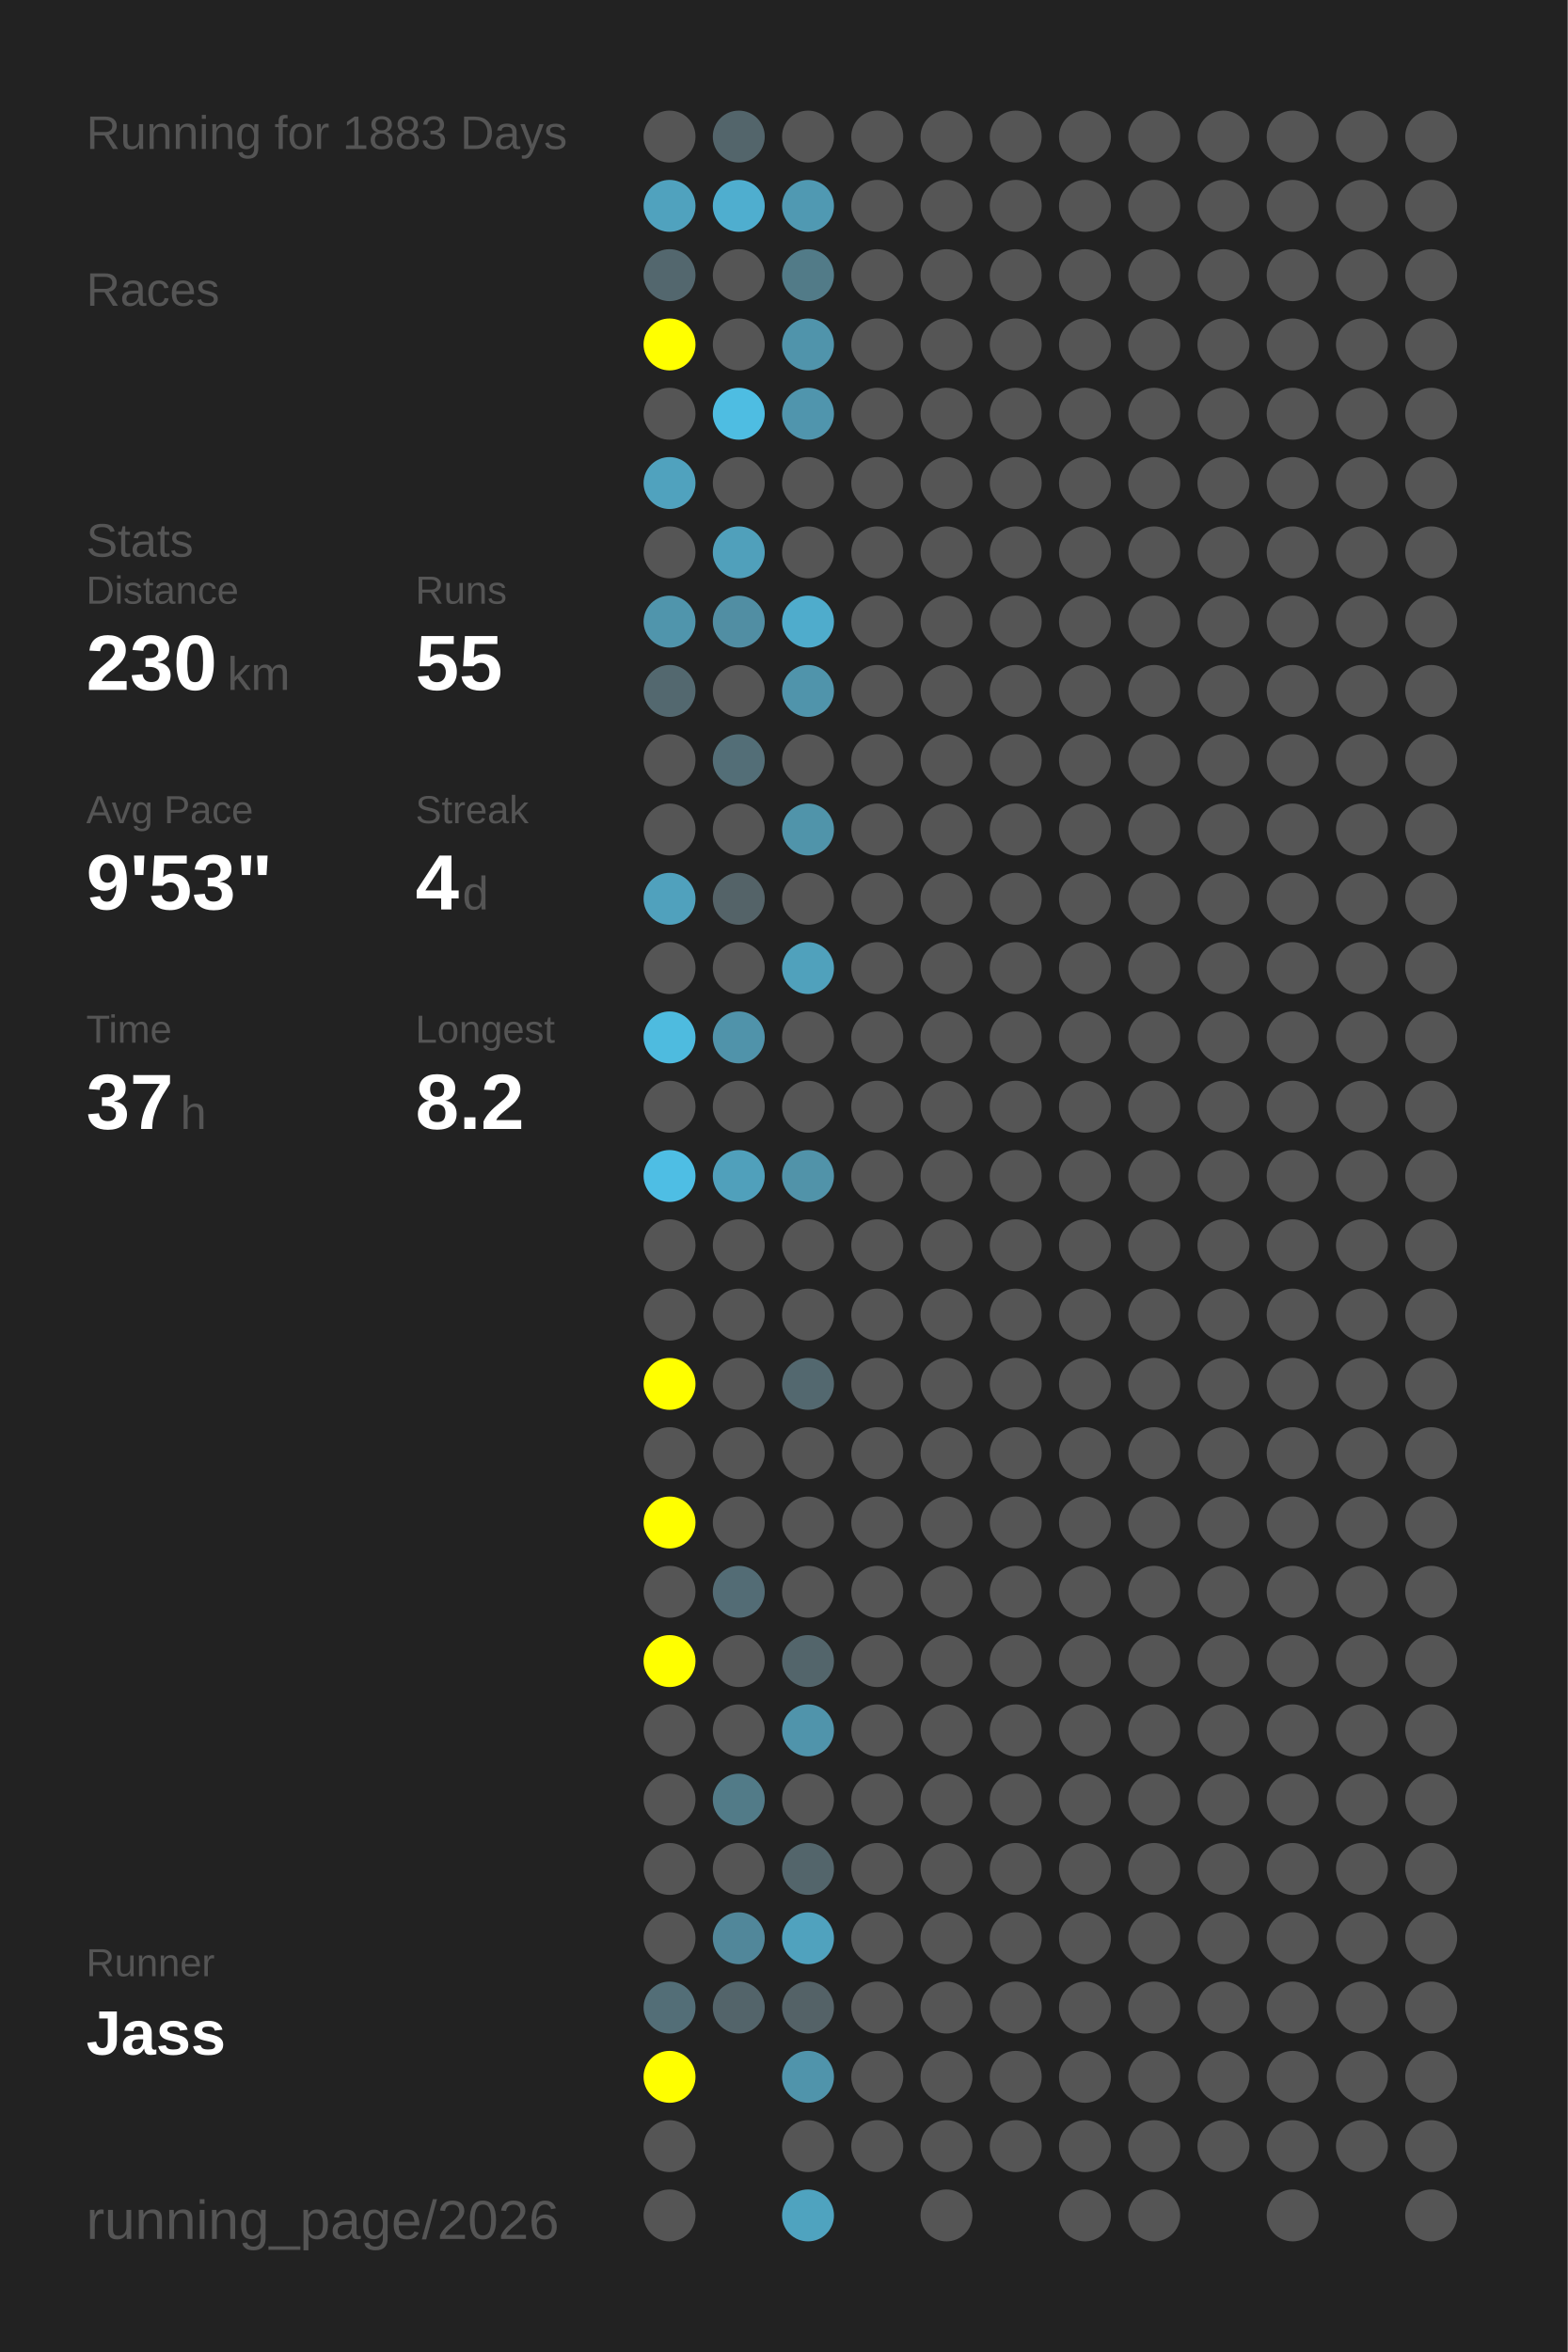
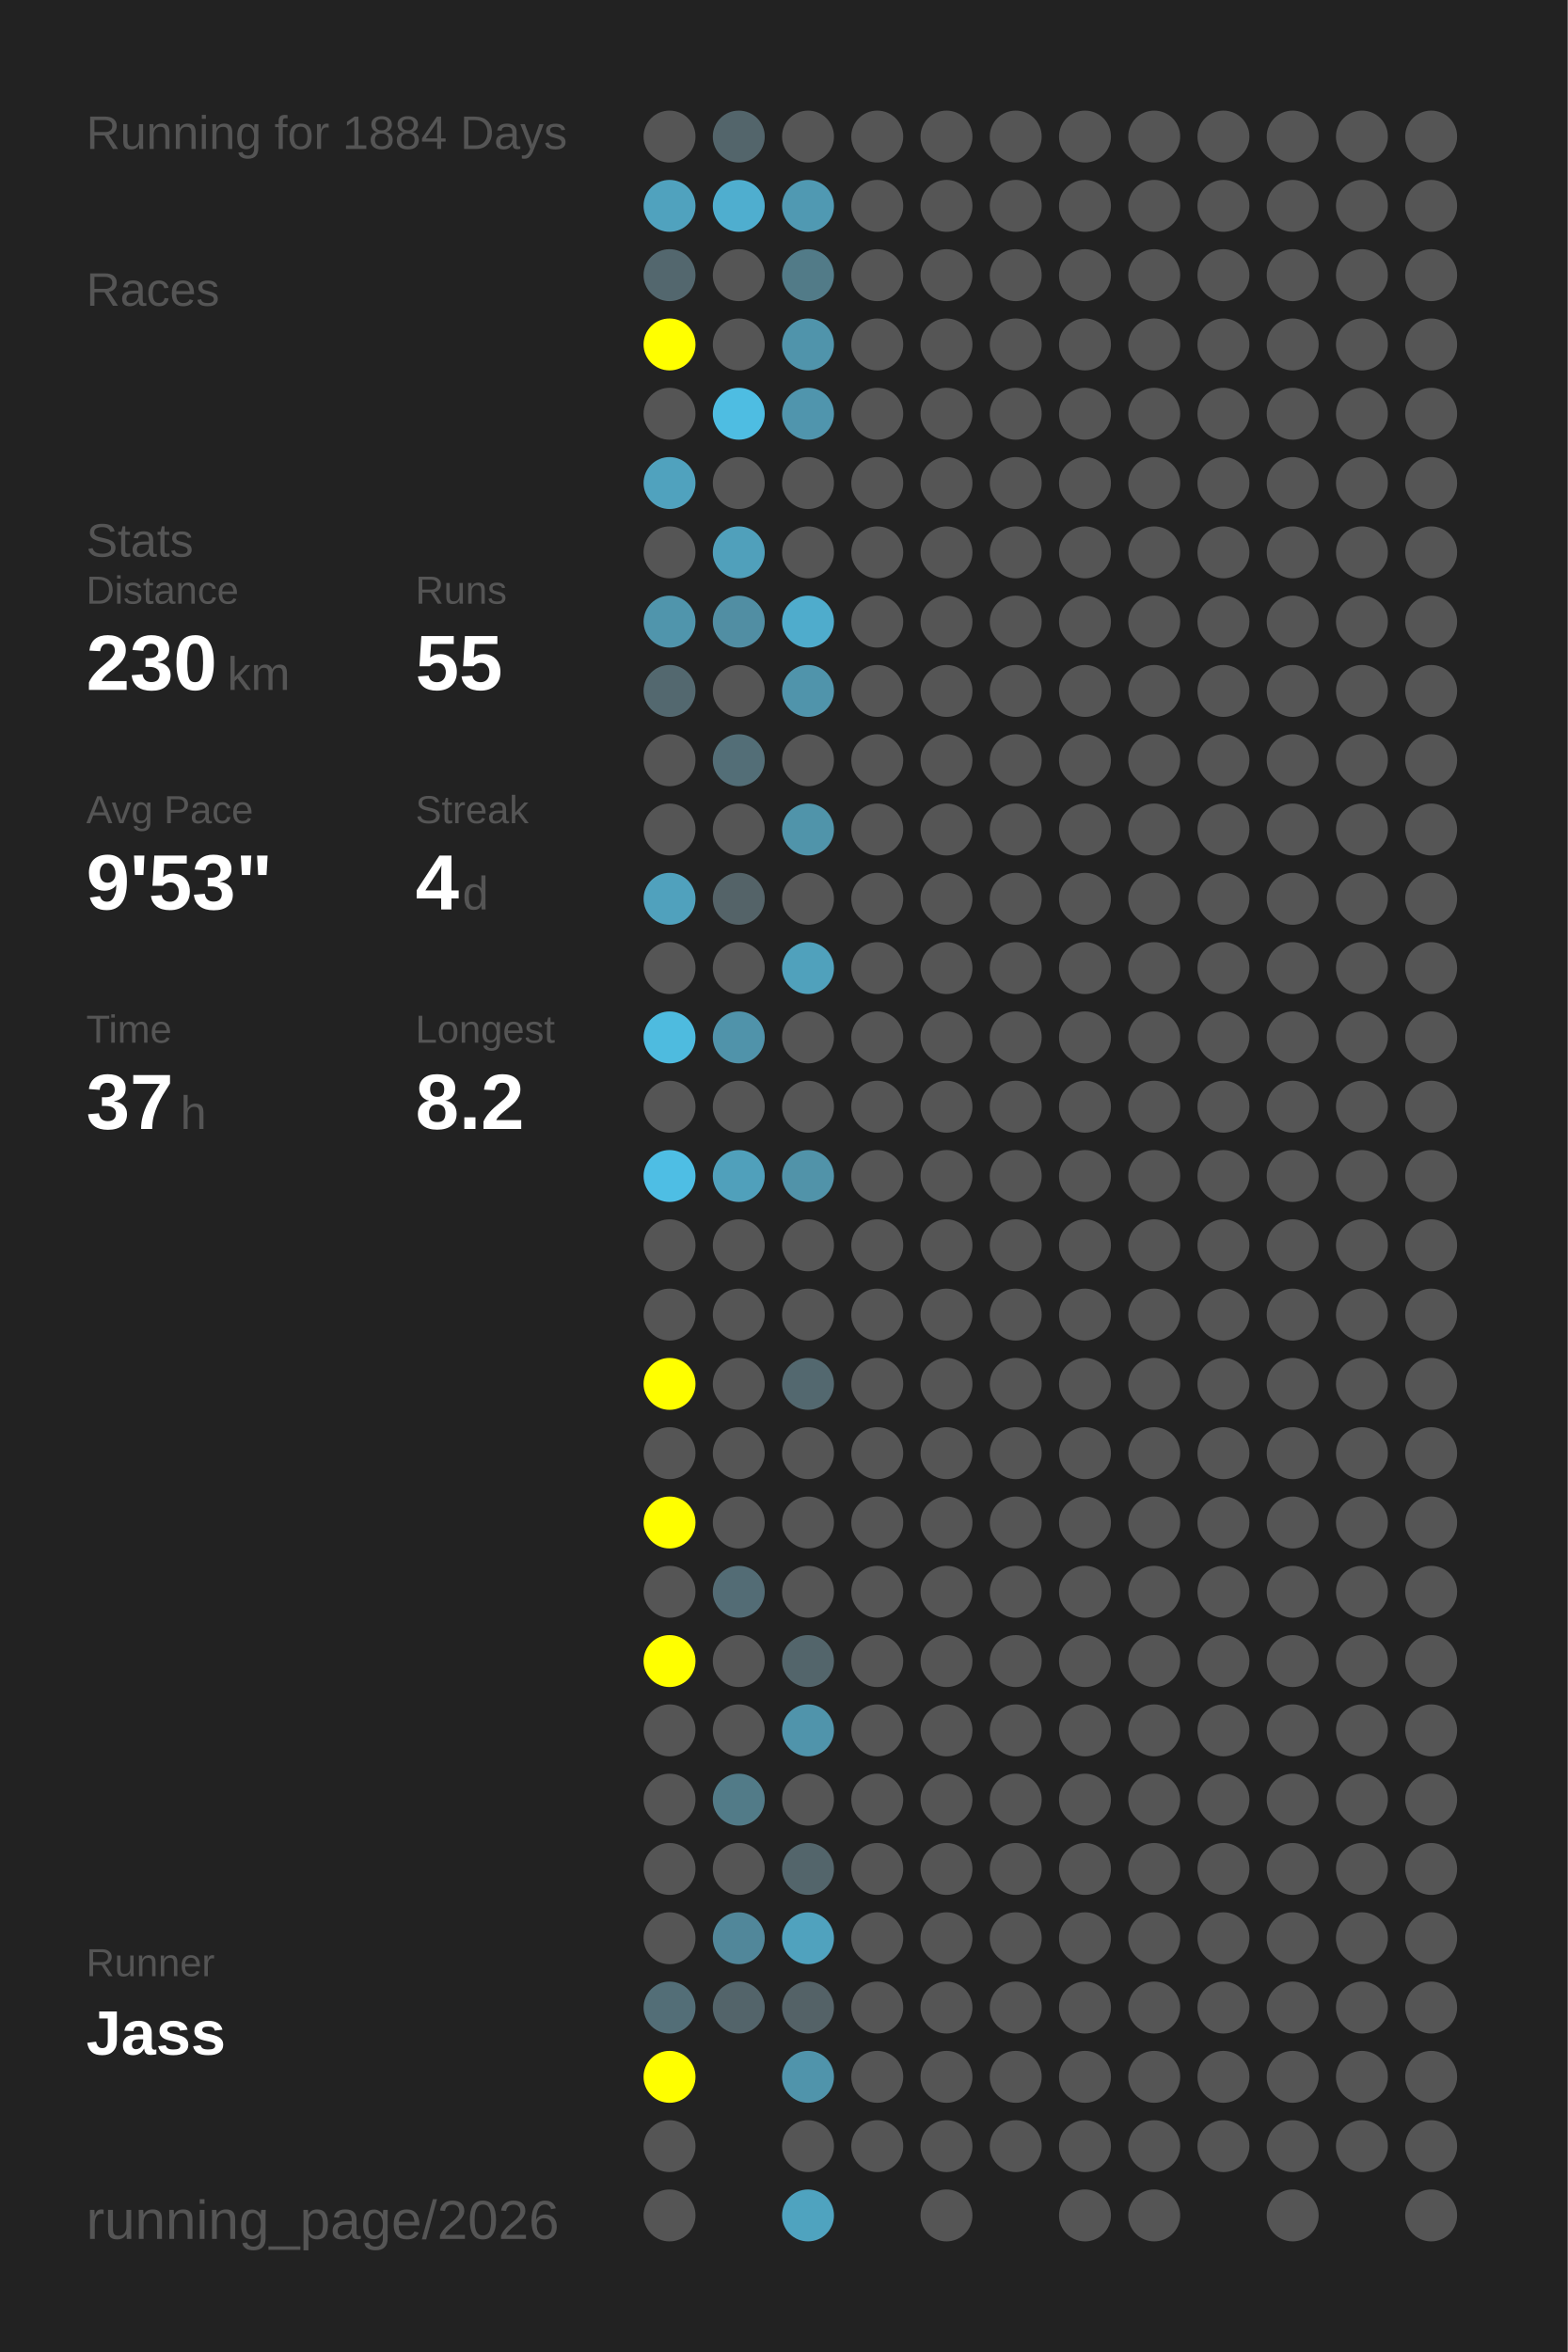
<svg xmlns="http://www.w3.org/2000/svg" baseProfile="full" height="300mm" version="1.1" viewBox="0,0,200,300" width="200mm">
  <defs />
  <rect fill="#222222" height="300" width="200" x="0" y="0" />
-   <text fill="#555555" style="font-size:6px; font-family:Arial;" x="11" y="19">Running for 1883 Days</text>
+   <text fill="#555555" style="font-size:6px; font-family:Arial;" x="11" y="19">Running for 1884 Days</text>
  <text fill="#555555" style="font-size:6px; font-family:Arial;" x="11" y="39">Races</text>
  <text fill="#555555" style="font-size:6px; font-family:Arial;" x="11" y="71">Stats</text>
  <text fill="#555555" style="font-size:5px; font-family:Arial;" x="11" y="77">Distance</text>
  <text fill="#FFFFFF" style="font-size:10px; font-family:Arial; font-weight:bold;" x="11" y="88">230</text>
  <text fill="#555555" style="font-size:6px; font-family:Arial;" x="29" y="88">km</text>
  <text fill="#555555" style="font-size:5px; font-family:Arial;" x="53" y="77">Runs</text>
  <text fill="#FFFFFF" style="font-size:10px; font-family:Arial; font-weight:bold;" x="53" y="88">55</text>
  <text fill="#555555" style="font-size:5px; font-family:Arial;" x="11" y="105">Avg Pace</text>
  <text fill="#FFFFFF" style="font-size:10px; font-family:Arial; font-weight:bold;" x="11" y="116">9'53"</text>
  <text fill="#555555" style="font-size:5px; font-family:Arial;" x="53" y="105">Streak</text>
  <text fill="#FFFFFF" style="font-size:10px; font-family:Arial; font-weight:bold;" x="53" y="116">4</text>
  <text fill="#555555" style="font-size:6px; font-family:Arial;" x="59" y="116">d</text>
  <text fill="#555555" style="font-size:5px; font-family:Arial;" x="11" y="133">Time</text>
  <text fill="#FFFFFF" style="font-size:10px; font-family:Arial; font-weight:bold;" x="11" y="144">37</text>
  <text fill="#555555" style="font-size:6px; font-family:Arial;" x="23" y="144">h</text>
  <text fill="#555555" style="font-size:5px; font-family:Arial;" x="53" y="133">Longest</text>
  <text fill="#FFFFFF" style="font-size:10px; font-family:Arial; font-weight:bold;" x="53" y="144">8.2</text>
  <text fill="#555555" style="font-size:5px; font-family:Arial;" x="11" y="252.065">Runner</text>
  <text fill="#FFFFFF" style="font-size:8px; font-family:Arial; font-weight:bold;" x="11" y="262.065">Jass</text>
  <text fill="#555555" style="font-size:7px; font-family:Arial;" x="11" y="285.581">running_page/2026</text>
  <circle cx="85.417" cy="17.419" fill="#555555" r="3.312" />
  <circle cx="85.417" cy="26.258" fill="#50a2be" r="3.312" />
  <circle cx="85.417" cy="35.097" fill="#53676e" r="3.312" />
  <circle cx="85.417" cy="43.935" fill="#FFFF00" r="3.312" />
  <circle cx="85.417" cy="52.774" fill="#555555" r="3.312" />
  <circle cx="85.417" cy="61.613" fill="#50a2be" r="3.312" />
  <circle cx="85.417" cy="70.452" fill="#555555" r="3.312" />
  <circle cx="85.417" cy="79.29" fill="#5095ac" r="3.312" />
  <circle cx="85.417" cy="88.129" fill="#53686f" r="3.312" />
  <circle cx="85.417" cy="96.968" fill="#555555" r="3.312" />
  <circle cx="85.417" cy="105.806" fill="#555555" r="3.312" />
  <circle cx="85.417" cy="114.645" fill="#50a1bd" r="3.312" />
  <circle cx="85.417" cy="123.484" fill="#555555" r="3.312" />
  <circle cx="85.417" cy="132.323" fill="#4ebbdf" r="3.312" />
  <circle cx="85.417" cy="141.161" fill="#555555" r="3.312" />
  <circle cx="85.417" cy="150" fill="#4ebee4" r="3.312" />
  <circle cx="85.417" cy="158.839" fill="#555555" r="3.312" />
  <circle cx="85.417" cy="167.677" fill="#555555" r="3.312" />
  <circle cx="85.417" cy="176.516" fill="#FFFF00" r="3.312" />
  <circle cx="85.417" cy="185.355" fill="#555555" r="3.312" />
  <circle cx="85.417" cy="194.194" fill="#FFFF00" r="3.312" />
  <circle cx="85.417" cy="203.032" fill="#555555" r="3.312" />
  <circle cx="85.417" cy="211.871" fill="#FFFF00" r="3.312" />
  <circle cx="85.417" cy="220.71" fill="#555555" r="3.312" />
  <circle cx="85.417" cy="229.548" fill="#555555" r="3.312" />
  <circle cx="85.417" cy="238.387" fill="#555555" r="3.312" />
  <circle cx="85.417" cy="247.226" fill="#555555" r="3.312" />
  <circle cx="85.417" cy="256.065" fill="#536e77" r="3.312" />
  <circle cx="85.417" cy="264.903" fill="#FFFF00" r="3.312" />
  <circle cx="85.417" cy="273.742" fill="#555555" r="3.312" />
  <circle cx="85.417" cy="282.581" fill="#555555" r="3.312" />
  <circle cx="94.25" cy="17.419" fill="#53656b" r="3.312" />
  <circle cx="94.25" cy="26.258" fill="#4faecf" r="3.312" />
  <circle cx="94.25" cy="35.097" fill="#555555" r="3.312" />
  <circle cx="94.25" cy="43.935" fill="#555555" r="3.312" />
  <circle cx="94.25" cy="52.774" fill="#4ebde2" r="3.312" />
  <circle cx="94.25" cy="61.613" fill="#555555" r="3.312" />
  <circle cx="94.25" cy="70.452" fill="#50a0bb" r="3.312" />
  <circle cx="94.25" cy="79.29" fill="#518ea3" r="3.312" />
  <circle cx="94.25" cy="88.129" fill="#555555" r="3.312" />
  <circle cx="94.25" cy="96.968" fill="#536e77" r="3.312" />
  <circle cx="94.25" cy="105.806" fill="#555555" r="3.312" />
  <circle cx="94.25" cy="114.645" fill="#546368" r="3.312" />
  <circle cx="94.25" cy="123.484" fill="#555555" r="3.312" />
  <circle cx="94.25" cy="132.323" fill="#5093aa" r="3.312" />
  <circle cx="94.25" cy="141.161" fill="#555555" r="3.312" />
  <circle cx="94.25" cy="150" fill="#50a0bb" r="3.312" />
  <circle cx="94.25" cy="158.839" fill="#555555" r="3.312" />
  <circle cx="94.25" cy="167.677" fill="#555555" r="3.312" />
  <circle cx="94.25" cy="176.516" fill="#555555" r="3.312" />
  <circle cx="94.25" cy="185.355" fill="#555555" r="3.312" />
  <circle cx="94.25" cy="194.194" fill="#555555" r="3.312" />
  <circle cx="94.25" cy="203.032" fill="#536c75" r="3.312" />
  <circle cx="94.25" cy="211.871" fill="#555555" r="3.312" />
  <circle cx="94.25" cy="220.71" fill="#555555" r="3.312" />
  <circle cx="94.25" cy="229.548" fill="#527b88" r="3.312" />
  <circle cx="94.25" cy="238.387" fill="#555555" r="3.312" />
  <circle cx="94.25" cy="247.226" fill="#51879a" r="3.312" />
  <circle cx="94.25" cy="256.065" fill="#53646a" r="3.312" />
  <circle cx="103.083" cy="17.419" fill="#555555" r="3.312" />
  <circle cx="103.083" cy="26.258" fill="#5099b2" r="3.312" />
  <circle cx="103.083" cy="35.097" fill="#527b88" r="3.312" />
  <circle cx="103.083" cy="43.935" fill="#5094ab" r="3.312" />
  <circle cx="103.083" cy="52.774" fill="#5095ad" r="3.312" />
  <circle cx="103.083" cy="61.613" fill="#555555" r="3.312" />
  <circle cx="103.083" cy="70.452" fill="#555555" r="3.312" />
  <circle cx="103.083" cy="79.29" fill="#4faccc" r="3.312" />
  <circle cx="103.083" cy="88.129" fill="#5094ab" r="3.312" />
  <circle cx="103.083" cy="96.968" fill="#555555" r="3.312" />
  <circle cx="103.083" cy="105.806" fill="#5094aa" r="3.312" />
  <circle cx="103.083" cy="114.645" fill="#555555" r="3.312" />
  <circle cx="103.083" cy="123.484" fill="#50a1bc" r="3.312" />
  <circle cx="103.083" cy="132.323" fill="#555555" r="3.312" />
  <circle cx="103.083" cy="141.161" fill="#555555" r="3.312" />
  <circle cx="103.083" cy="150" fill="#5193a9" r="3.312" />
  <circle cx="103.083" cy="158.839" fill="#555555" r="3.312" />
  <circle cx="103.083" cy="167.677" fill="#555555" r="3.312" />
  <circle cx="103.083" cy="176.516" fill="#53686f" r="3.312" />
  <circle cx="103.083" cy="185.355" fill="#555555" r="3.312" />
  <circle cx="103.083" cy="194.194" fill="#555555" r="3.312" />
  <circle cx="103.083" cy="203.032" fill="#555555" r="3.312" />
  <circle cx="103.083" cy="211.871" fill="#53656b" r="3.312" />
  <circle cx="103.083" cy="220.71" fill="#5094ab" r="3.312" />
  <circle cx="103.083" cy="229.548" fill="#555555" r="3.312" />
  <circle cx="103.083" cy="238.387" fill="#53656b" r="3.312" />
  <circle cx="103.083" cy="247.226" fill="#50a2be" r="3.312" />
  <circle cx="103.083" cy="256.065" fill="#546267" r="3.312" />
  <circle cx="103.083" cy="264.903" fill="#5094ab" r="3.312" />
  <circle cx="103.083" cy="273.742" fill="#555555" r="3.312" />
  <circle cx="103.083" cy="282.581" fill="#4fa3bf" r="3.312" />
  <circle cx="111.917" cy="17.419" fill="#555555" r="3.312" />
  <circle cx="111.917" cy="26.258" fill="#555555" r="3.312" />
  <circle cx="111.917" cy="35.097" fill="#555555" r="3.312" />
  <circle cx="111.917" cy="43.935" fill="#555555" r="3.312" />
  <circle cx="111.917" cy="52.774" fill="#555555" r="3.312" />
  <circle cx="111.917" cy="61.613" fill="#555555" r="3.312" />
  <circle cx="111.917" cy="70.452" fill="#555555" r="3.312" />
  <circle cx="111.917" cy="79.29" fill="#555555" r="3.312" />
  <circle cx="111.917" cy="88.129" fill="#555555" r="3.312" />
  <circle cx="111.917" cy="96.968" fill="#555555" r="3.312" />
  <circle cx="111.917" cy="105.806" fill="#555555" r="3.312" />
  <circle cx="111.917" cy="114.645" fill="#555555" r="3.312" />
  <circle cx="111.917" cy="123.484" fill="#555555" r="3.312" />
  <circle cx="111.917" cy="132.323" fill="#555555" r="3.312" />
  <circle cx="111.917" cy="141.161" fill="#555555" r="3.312" />
  <circle cx="111.917" cy="150" fill="#555555" r="3.312" />
  <circle cx="111.917" cy="158.839" fill="#555555" r="3.312" />
  <circle cx="111.917" cy="167.677" fill="#555555" r="3.312" />
  <circle cx="111.917" cy="176.516" fill="#555555" r="3.312" />
  <circle cx="111.917" cy="185.355" fill="#555555" r="3.312" />
  <circle cx="111.917" cy="194.194" fill="#555555" r="3.312" />
  <circle cx="111.917" cy="203.032" fill="#555555" r="3.312" />
  <circle cx="111.917" cy="211.871" fill="#555555" r="3.312" />
  <circle cx="111.917" cy="220.71" fill="#555555" r="3.312" />
  <circle cx="111.917" cy="229.548" fill="#555555" r="3.312" />
  <circle cx="111.917" cy="238.387" fill="#555555" r="3.312" />
  <circle cx="111.917" cy="247.226" fill="#555555" r="3.312" />
  <circle cx="111.917" cy="256.065" fill="#555555" r="3.312" />
  <circle cx="111.917" cy="264.903" fill="#555555" r="3.312" />
  <circle cx="111.917" cy="273.742" fill="#555555" r="3.312" />
  <circle cx="120.75" cy="17.419" fill="#555555" r="3.312" />
  <circle cx="120.75" cy="26.258" fill="#555555" r="3.312" />
  <circle cx="120.75" cy="35.097" fill="#555555" r="3.312" />
  <circle cx="120.75" cy="43.935" fill="#555555" r="3.312" />
  <circle cx="120.75" cy="52.774" fill="#555555" r="3.312" />
  <circle cx="120.75" cy="61.613" fill="#555555" r="3.312" />
  <circle cx="120.75" cy="70.452" fill="#555555" r="3.312" />
  <circle cx="120.75" cy="79.29" fill="#555555" r="3.312" />
  <circle cx="120.75" cy="88.129" fill="#555555" r="3.312" />
  <circle cx="120.75" cy="96.968" fill="#555555" r="3.312" />
  <circle cx="120.75" cy="105.806" fill="#555555" r="3.312" />
  <circle cx="120.75" cy="114.645" fill="#555555" r="3.312" />
  <circle cx="120.75" cy="123.484" fill="#555555" r="3.312" />
  <circle cx="120.75" cy="132.323" fill="#555555" r="3.312" />
  <circle cx="120.75" cy="141.161" fill="#555555" r="3.312" />
  <circle cx="120.75" cy="150" fill="#555555" r="3.312" />
  <circle cx="120.75" cy="158.839" fill="#555555" r="3.312" />
  <circle cx="120.75" cy="167.677" fill="#555555" r="3.312" />
  <circle cx="120.75" cy="176.516" fill="#555555" r="3.312" />
  <circle cx="120.75" cy="185.355" fill="#555555" r="3.312" />
  <circle cx="120.75" cy="194.194" fill="#555555" r="3.312" />
  <circle cx="120.75" cy="203.032" fill="#555555" r="3.312" />
  <circle cx="120.75" cy="211.871" fill="#555555" r="3.312" />
  <circle cx="120.75" cy="220.71" fill="#555555" r="3.312" />
  <circle cx="120.75" cy="229.548" fill="#555555" r="3.312" />
  <circle cx="120.75" cy="238.387" fill="#555555" r="3.312" />
  <circle cx="120.75" cy="247.226" fill="#555555" r="3.312" />
  <circle cx="120.75" cy="256.065" fill="#555555" r="3.312" />
  <circle cx="120.75" cy="264.903" fill="#555555" r="3.312" />
  <circle cx="120.75" cy="273.742" fill="#555555" r="3.312" />
  <circle cx="120.75" cy="282.581" fill="#555555" r="3.312" />
  <circle cx="129.583" cy="17.419" fill="#555555" r="3.312" />
  <circle cx="129.583" cy="26.258" fill="#555555" r="3.312" />
  <circle cx="129.583" cy="35.097" fill="#555555" r="3.312" />
  <circle cx="129.583" cy="43.935" fill="#555555" r="3.312" />
  <circle cx="129.583" cy="52.774" fill="#555555" r="3.312" />
  <circle cx="129.583" cy="61.613" fill="#555555" r="3.312" />
  <circle cx="129.583" cy="70.452" fill="#555555" r="3.312" />
  <circle cx="129.583" cy="79.29" fill="#555555" r="3.312" />
  <circle cx="129.583" cy="88.129" fill="#555555" r="3.312" />
  <circle cx="129.583" cy="96.968" fill="#555555" r="3.312" />
  <circle cx="129.583" cy="105.806" fill="#555555" r="3.312" />
  <circle cx="129.583" cy="114.645" fill="#555555" r="3.312" />
  <circle cx="129.583" cy="123.484" fill="#555555" r="3.312" />
  <circle cx="129.583" cy="132.323" fill="#555555" r="3.312" />
  <circle cx="129.583" cy="141.161" fill="#555555" r="3.312" />
  <circle cx="129.583" cy="150" fill="#555555" r="3.312" />
  <circle cx="129.583" cy="158.839" fill="#555555" r="3.312" />
  <circle cx="129.583" cy="167.677" fill="#555555" r="3.312" />
  <circle cx="129.583" cy="176.516" fill="#555555" r="3.312" />
  <circle cx="129.583" cy="185.355" fill="#555555" r="3.312" />
  <circle cx="129.583" cy="194.194" fill="#555555" r="3.312" />
  <circle cx="129.583" cy="203.032" fill="#555555" r="3.312" />
  <circle cx="129.583" cy="211.871" fill="#555555" r="3.312" />
  <circle cx="129.583" cy="220.71" fill="#555555" r="3.312" />
  <circle cx="129.583" cy="229.548" fill="#555555" r="3.312" />
  <circle cx="129.583" cy="238.387" fill="#555555" r="3.312" />
  <circle cx="129.583" cy="247.226" fill="#555555" r="3.312" />
  <circle cx="129.583" cy="256.065" fill="#555555" r="3.312" />
  <circle cx="129.583" cy="264.903" fill="#555555" r="3.312" />
  <circle cx="129.583" cy="273.742" fill="#555555" r="3.312" />
  <circle cx="138.417" cy="17.419" fill="#555555" r="3.312" />
  <circle cx="138.417" cy="26.258" fill="#555555" r="3.312" />
  <circle cx="138.417" cy="35.097" fill="#555555" r="3.312" />
  <circle cx="138.417" cy="43.935" fill="#555555" r="3.312" />
  <circle cx="138.417" cy="52.774" fill="#555555" r="3.312" />
  <circle cx="138.417" cy="61.613" fill="#555555" r="3.312" />
  <circle cx="138.417" cy="70.452" fill="#555555" r="3.312" />
  <circle cx="138.417" cy="79.29" fill="#555555" r="3.312" />
  <circle cx="138.417" cy="88.129" fill="#555555" r="3.312" />
  <circle cx="138.417" cy="96.968" fill="#555555" r="3.312" />
  <circle cx="138.417" cy="105.806" fill="#555555" r="3.312" />
  <circle cx="138.417" cy="114.645" fill="#555555" r="3.312" />
  <circle cx="138.417" cy="123.484" fill="#555555" r="3.312" />
  <circle cx="138.417" cy="132.323" fill="#555555" r="3.312" />
  <circle cx="138.417" cy="141.161" fill="#555555" r="3.312" />
  <circle cx="138.417" cy="150" fill="#555555" r="3.312" />
  <circle cx="138.417" cy="158.839" fill="#555555" r="3.312" />
  <circle cx="138.417" cy="167.677" fill="#555555" r="3.312" />
  <circle cx="138.417" cy="176.516" fill="#555555" r="3.312" />
  <circle cx="138.417" cy="185.355" fill="#555555" r="3.312" />
  <circle cx="138.417" cy="194.194" fill="#555555" r="3.312" />
  <circle cx="138.417" cy="203.032" fill="#555555" r="3.312" />
  <circle cx="138.417" cy="211.871" fill="#555555" r="3.312" />
  <circle cx="138.417" cy="220.71" fill="#555555" r="3.312" />
  <circle cx="138.417" cy="229.548" fill="#555555" r="3.312" />
  <circle cx="138.417" cy="238.387" fill="#555555" r="3.312" />
  <circle cx="138.417" cy="247.226" fill="#555555" r="3.312" />
  <circle cx="138.417" cy="256.065" fill="#555555" r="3.312" />
  <circle cx="138.417" cy="264.903" fill="#555555" r="3.312" />
  <circle cx="138.417" cy="273.742" fill="#555555" r="3.312" />
  <circle cx="138.417" cy="282.581" fill="#555555" r="3.312" />
  <circle cx="147.25" cy="17.419" fill="#555555" r="3.312" />
  <circle cx="147.25" cy="26.258" fill="#555555" r="3.312" />
  <circle cx="147.25" cy="35.097" fill="#555555" r="3.312" />
  <circle cx="147.25" cy="43.935" fill="#555555" r="3.312" />
  <circle cx="147.25" cy="52.774" fill="#555555" r="3.312" />
  <circle cx="147.25" cy="61.613" fill="#555555" r="3.312" />
  <circle cx="147.25" cy="70.452" fill="#555555" r="3.312" />
  <circle cx="147.25" cy="79.29" fill="#555555" r="3.312" />
  <circle cx="147.25" cy="88.129" fill="#555555" r="3.312" />
  <circle cx="147.25" cy="96.968" fill="#555555" r="3.312" />
  <circle cx="147.25" cy="105.806" fill="#555555" r="3.312" />
  <circle cx="147.25" cy="114.645" fill="#555555" r="3.312" />
  <circle cx="147.25" cy="123.484" fill="#555555" r="3.312" />
  <circle cx="147.25" cy="132.323" fill="#555555" r="3.312" />
  <circle cx="147.25" cy="141.161" fill="#555555" r="3.312" />
  <circle cx="147.25" cy="150" fill="#555555" r="3.312" />
  <circle cx="147.25" cy="158.839" fill="#555555" r="3.312" />
  <circle cx="147.25" cy="167.677" fill="#555555" r="3.312" />
  <circle cx="147.25" cy="176.516" fill="#555555" r="3.312" />
  <circle cx="147.25" cy="185.355" fill="#555555" r="3.312" />
  <circle cx="147.25" cy="194.194" fill="#555555" r="3.312" />
  <circle cx="147.25" cy="203.032" fill="#555555" r="3.312" />
  <circle cx="147.25" cy="211.871" fill="#555555" r="3.312" />
  <circle cx="147.25" cy="220.71" fill="#555555" r="3.312" />
  <circle cx="147.25" cy="229.548" fill="#555555" r="3.312" />
  <circle cx="147.25" cy="238.387" fill="#555555" r="3.312" />
  <circle cx="147.25" cy="247.226" fill="#555555" r="3.312" />
  <circle cx="147.25" cy="256.065" fill="#555555" r="3.312" />
  <circle cx="147.25" cy="264.903" fill="#555555" r="3.312" />
  <circle cx="147.25" cy="273.742" fill="#555555" r="3.312" />
  <circle cx="147.25" cy="282.581" fill="#555555" r="3.312" />
  <circle cx="156.083" cy="17.419" fill="#555555" r="3.312" />
  <circle cx="156.083" cy="26.258" fill="#555555" r="3.312" />
  <circle cx="156.083" cy="35.097" fill="#555555" r="3.312" />
  <circle cx="156.083" cy="43.935" fill="#555555" r="3.312" />
  <circle cx="156.083" cy="52.774" fill="#555555" r="3.312" />
  <circle cx="156.083" cy="61.613" fill="#555555" r="3.312" />
  <circle cx="156.083" cy="70.452" fill="#555555" r="3.312" />
  <circle cx="156.083" cy="79.29" fill="#555555" r="3.312" />
  <circle cx="156.083" cy="88.129" fill="#555555" r="3.312" />
  <circle cx="156.083" cy="96.968" fill="#555555" r="3.312" />
  <circle cx="156.083" cy="105.806" fill="#555555" r="3.312" />
  <circle cx="156.083" cy="114.645" fill="#555555" r="3.312" />
  <circle cx="156.083" cy="123.484" fill="#555555" r="3.312" />
  <circle cx="156.083" cy="132.323" fill="#555555" r="3.312" />
  <circle cx="156.083" cy="141.161" fill="#555555" r="3.312" />
  <circle cx="156.083" cy="150" fill="#555555" r="3.312" />
  <circle cx="156.083" cy="158.839" fill="#555555" r="3.312" />
  <circle cx="156.083" cy="167.677" fill="#555555" r="3.312" />
  <circle cx="156.083" cy="176.516" fill="#555555" r="3.312" />
  <circle cx="156.083" cy="185.355" fill="#555555" r="3.312" />
  <circle cx="156.083" cy="194.194" fill="#555555" r="3.312" />
  <circle cx="156.083" cy="203.032" fill="#555555" r="3.312" />
  <circle cx="156.083" cy="211.871" fill="#555555" r="3.312" />
  <circle cx="156.083" cy="220.71" fill="#555555" r="3.312" />
  <circle cx="156.083" cy="229.548" fill="#555555" r="3.312" />
  <circle cx="156.083" cy="238.387" fill="#555555" r="3.312" />
  <circle cx="156.083" cy="247.226" fill="#555555" r="3.312" />
  <circle cx="156.083" cy="256.065" fill="#555555" r="3.312" />
  <circle cx="156.083" cy="264.903" fill="#555555" r="3.312" />
  <circle cx="156.083" cy="273.742" fill="#555555" r="3.312" />
  <circle cx="164.917" cy="17.419" fill="#555555" r="3.312" />
  <circle cx="164.917" cy="26.258" fill="#555555" r="3.312" />
  <circle cx="164.917" cy="35.097" fill="#555555" r="3.312" />
  <circle cx="164.917" cy="43.935" fill="#555555" r="3.312" />
  <circle cx="164.917" cy="52.774" fill="#555555" r="3.312" />
  <circle cx="164.917" cy="61.613" fill="#555555" r="3.312" />
  <circle cx="164.917" cy="70.452" fill="#555555" r="3.312" />
  <circle cx="164.917" cy="79.29" fill="#555555" r="3.312" />
  <circle cx="164.917" cy="88.129" fill="#555555" r="3.312" />
  <circle cx="164.917" cy="96.968" fill="#555555" r="3.312" />
  <circle cx="164.917" cy="105.806" fill="#555555" r="3.312" />
  <circle cx="164.917" cy="114.645" fill="#555555" r="3.312" />
  <circle cx="164.917" cy="123.484" fill="#555555" r="3.312" />
  <circle cx="164.917" cy="132.323" fill="#555555" r="3.312" />
  <circle cx="164.917" cy="141.161" fill="#555555" r="3.312" />
  <circle cx="164.917" cy="150" fill="#555555" r="3.312" />
  <circle cx="164.917" cy="158.839" fill="#555555" r="3.312" />
  <circle cx="164.917" cy="167.677" fill="#555555" r="3.312" />
  <circle cx="164.917" cy="176.516" fill="#555555" r="3.312" />
  <circle cx="164.917" cy="185.355" fill="#555555" r="3.312" />
  <circle cx="164.917" cy="194.194" fill="#555555" r="3.312" />
  <circle cx="164.917" cy="203.032" fill="#555555" r="3.312" />
  <circle cx="164.917" cy="211.871" fill="#555555" r="3.312" />
  <circle cx="164.917" cy="220.71" fill="#555555" r="3.312" />
  <circle cx="164.917" cy="229.548" fill="#555555" r="3.312" />
  <circle cx="164.917" cy="238.387" fill="#555555" r="3.312" />
  <circle cx="164.917" cy="247.226" fill="#555555" r="3.312" />
  <circle cx="164.917" cy="256.065" fill="#555555" r="3.312" />
  <circle cx="164.917" cy="264.903" fill="#555555" r="3.312" />
  <circle cx="164.917" cy="273.742" fill="#555555" r="3.312" />
  <circle cx="164.917" cy="282.581" fill="#555555" r="3.312" />
  <circle cx="173.75" cy="17.419" fill="#555555" r="3.312" />
  <circle cx="173.75" cy="26.258" fill="#555555" r="3.312" />
  <circle cx="173.75" cy="35.097" fill="#555555" r="3.312" />
  <circle cx="173.75" cy="43.935" fill="#555555" r="3.312" />
  <circle cx="173.75" cy="52.774" fill="#555555" r="3.312" />
  <circle cx="173.75" cy="61.613" fill="#555555" r="3.312" />
  <circle cx="173.75" cy="70.452" fill="#555555" r="3.312" />
  <circle cx="173.75" cy="79.29" fill="#555555" r="3.312" />
  <circle cx="173.75" cy="88.129" fill="#555555" r="3.312" />
  <circle cx="173.75" cy="96.968" fill="#555555" r="3.312" />
  <circle cx="173.75" cy="105.806" fill="#555555" r="3.312" />
  <circle cx="173.75" cy="114.645" fill="#555555" r="3.312" />
  <circle cx="173.75" cy="123.484" fill="#555555" r="3.312" />
  <circle cx="173.75" cy="132.323" fill="#555555" r="3.312" />
  <circle cx="173.75" cy="141.161" fill="#555555" r="3.312" />
  <circle cx="173.75" cy="150" fill="#555555" r="3.312" />
  <circle cx="173.75" cy="158.839" fill="#555555" r="3.312" />
  <circle cx="173.75" cy="167.677" fill="#555555" r="3.312" />
  <circle cx="173.75" cy="176.516" fill="#555555" r="3.312" />
  <circle cx="173.75" cy="185.355" fill="#555555" r="3.312" />
  <circle cx="173.75" cy="194.194" fill="#555555" r="3.312" />
  <circle cx="173.75" cy="203.032" fill="#555555" r="3.312" />
  <circle cx="173.75" cy="211.871" fill="#555555" r="3.312" />
  <circle cx="173.75" cy="220.71" fill="#555555" r="3.312" />
  <circle cx="173.75" cy="229.548" fill="#555555" r="3.312" />
  <circle cx="173.75" cy="238.387" fill="#555555" r="3.312" />
  <circle cx="173.75" cy="247.226" fill="#555555" r="3.312" />
  <circle cx="173.75" cy="256.065" fill="#555555" r="3.312" />
  <circle cx="173.75" cy="264.903" fill="#555555" r="3.312" />
  <circle cx="173.75" cy="273.742" fill="#555555" r="3.312" />
  <circle cx="182.583" cy="17.419" fill="#555555" r="3.312" />
  <circle cx="182.583" cy="26.258" fill="#555555" r="3.312" />
  <circle cx="182.583" cy="35.097" fill="#555555" r="3.312" />
  <circle cx="182.583" cy="43.935" fill="#555555" r="3.312" />
  <circle cx="182.583" cy="52.774" fill="#555555" r="3.312" />
  <circle cx="182.583" cy="61.613" fill="#555555" r="3.312" />
  <circle cx="182.583" cy="70.452" fill="#555555" r="3.312" />
  <circle cx="182.583" cy="79.29" fill="#555555" r="3.312" />
  <circle cx="182.583" cy="88.129" fill="#555555" r="3.312" />
  <circle cx="182.583" cy="96.968" fill="#555555" r="3.312" />
  <circle cx="182.583" cy="105.806" fill="#555555" r="3.312" />
  <circle cx="182.583" cy="114.645" fill="#555555" r="3.312" />
  <circle cx="182.583" cy="123.484" fill="#555555" r="3.312" />
  <circle cx="182.583" cy="132.323" fill="#555555" r="3.312" />
  <circle cx="182.583" cy="141.161" fill="#555555" r="3.312" />
  <circle cx="182.583" cy="150" fill="#555555" r="3.312" />
  <circle cx="182.583" cy="158.839" fill="#555555" r="3.312" />
  <circle cx="182.583" cy="167.677" fill="#555555" r="3.312" />
  <circle cx="182.583" cy="176.516" fill="#555555" r="3.312" />
  <circle cx="182.583" cy="185.355" fill="#555555" r="3.312" />
  <circle cx="182.583" cy="194.194" fill="#555555" r="3.312" />
  <circle cx="182.583" cy="203.032" fill="#555555" r="3.312" />
  <circle cx="182.583" cy="211.871" fill="#555555" r="3.312" />
  <circle cx="182.583" cy="220.71" fill="#555555" r="3.312" />
  <circle cx="182.583" cy="229.548" fill="#555555" r="3.312" />
  <circle cx="182.583" cy="238.387" fill="#555555" r="3.312" />
  <circle cx="182.583" cy="247.226" fill="#555555" r="3.312" />
  <circle cx="182.583" cy="256.065" fill="#555555" r="3.312" />
  <circle cx="182.583" cy="264.903" fill="#555555" r="3.312" />
  <circle cx="182.583" cy="273.742" fill="#555555" r="3.312" />
  <circle cx="182.583" cy="282.581" fill="#555555" r="3.312" />
</svg>
